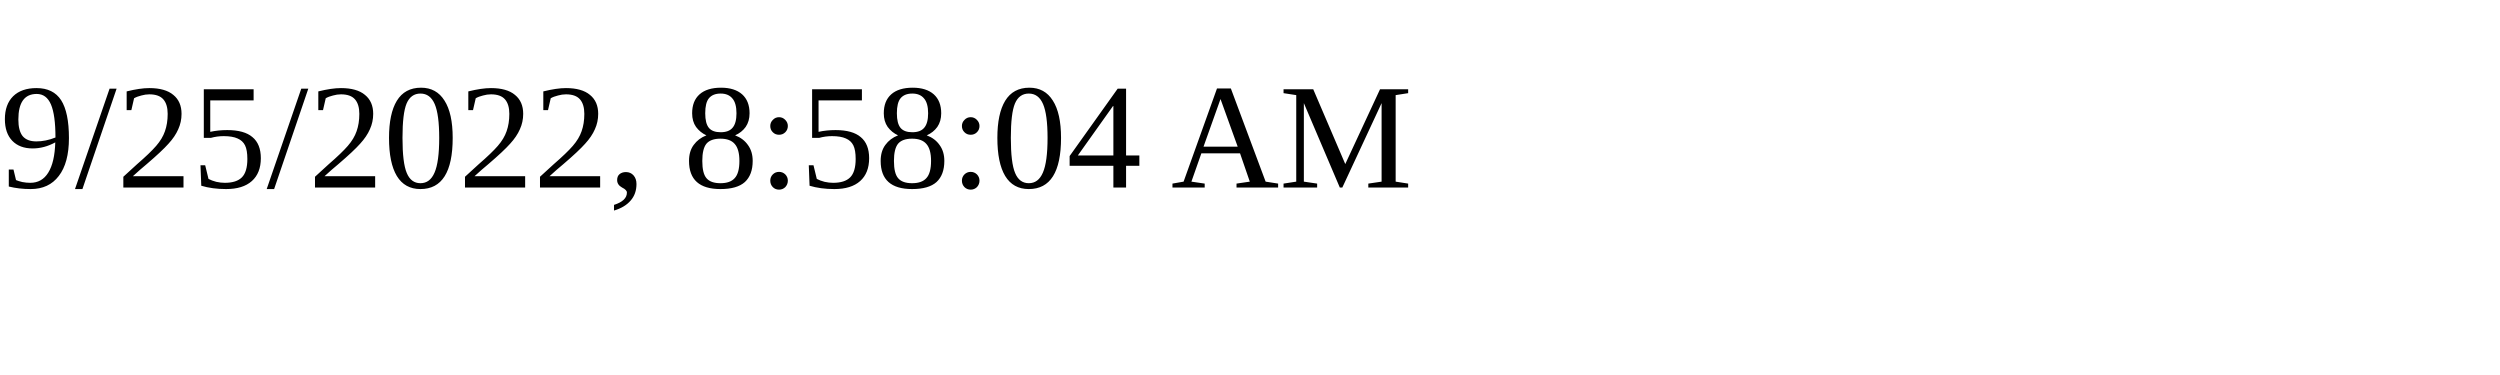
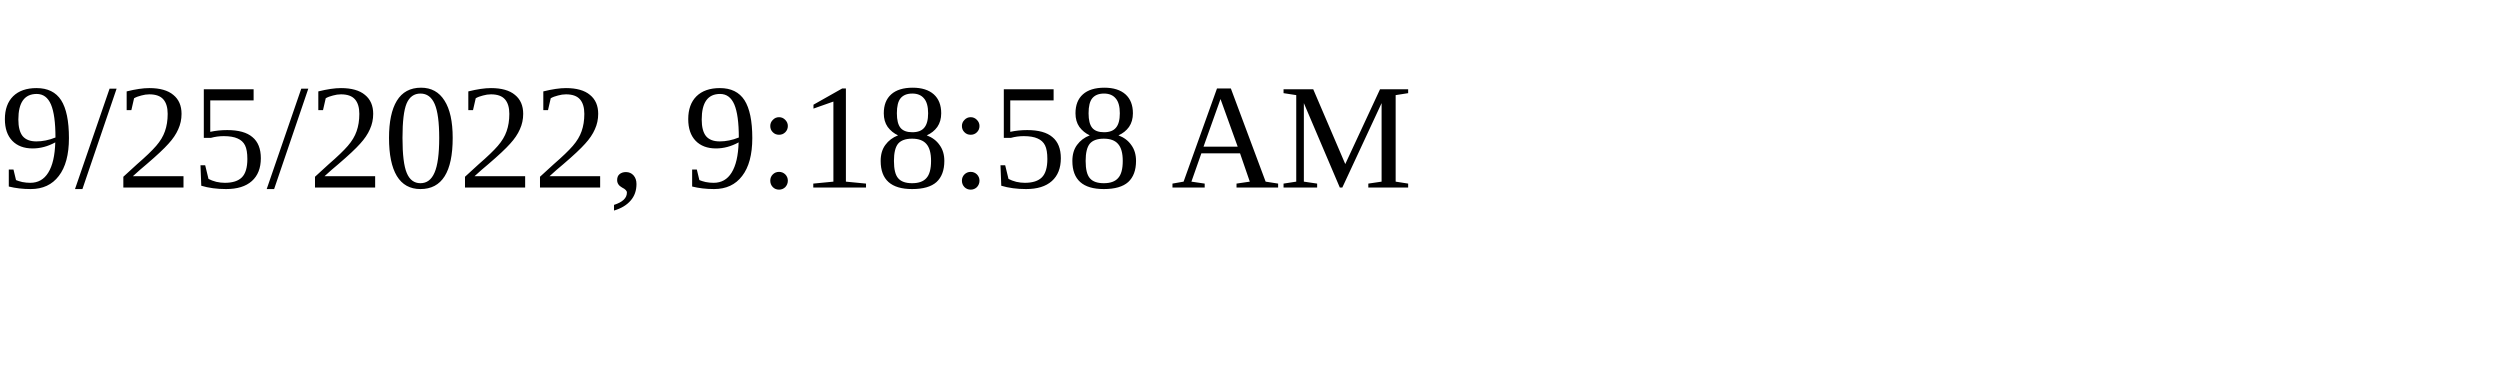
<svg xmlns="http://www.w3.org/2000/svg" height="30" width="200">
-   <text x="0" y="15">9/25/2022, 8:58:04 AM</text>
+   <text x="0" y="15">9/25/2022, 9:18:58 AM</text>
</svg>
